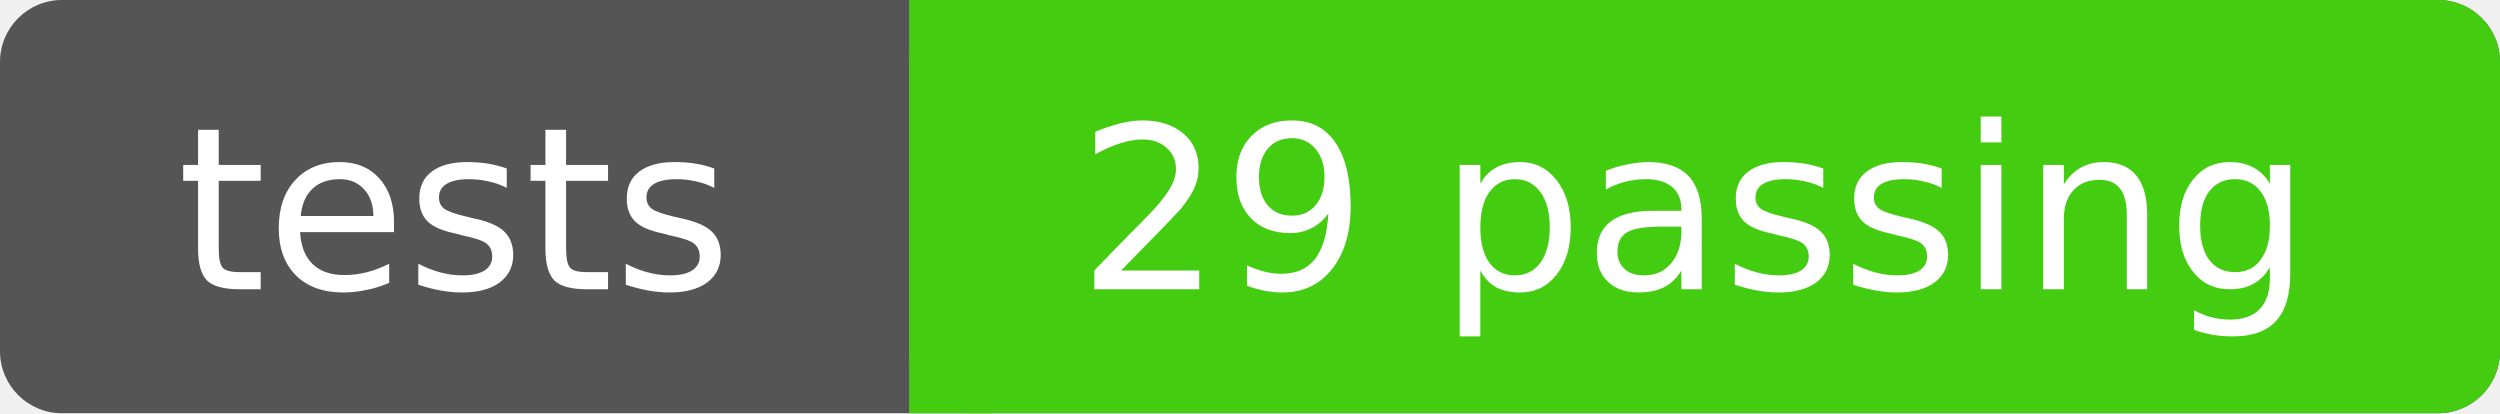
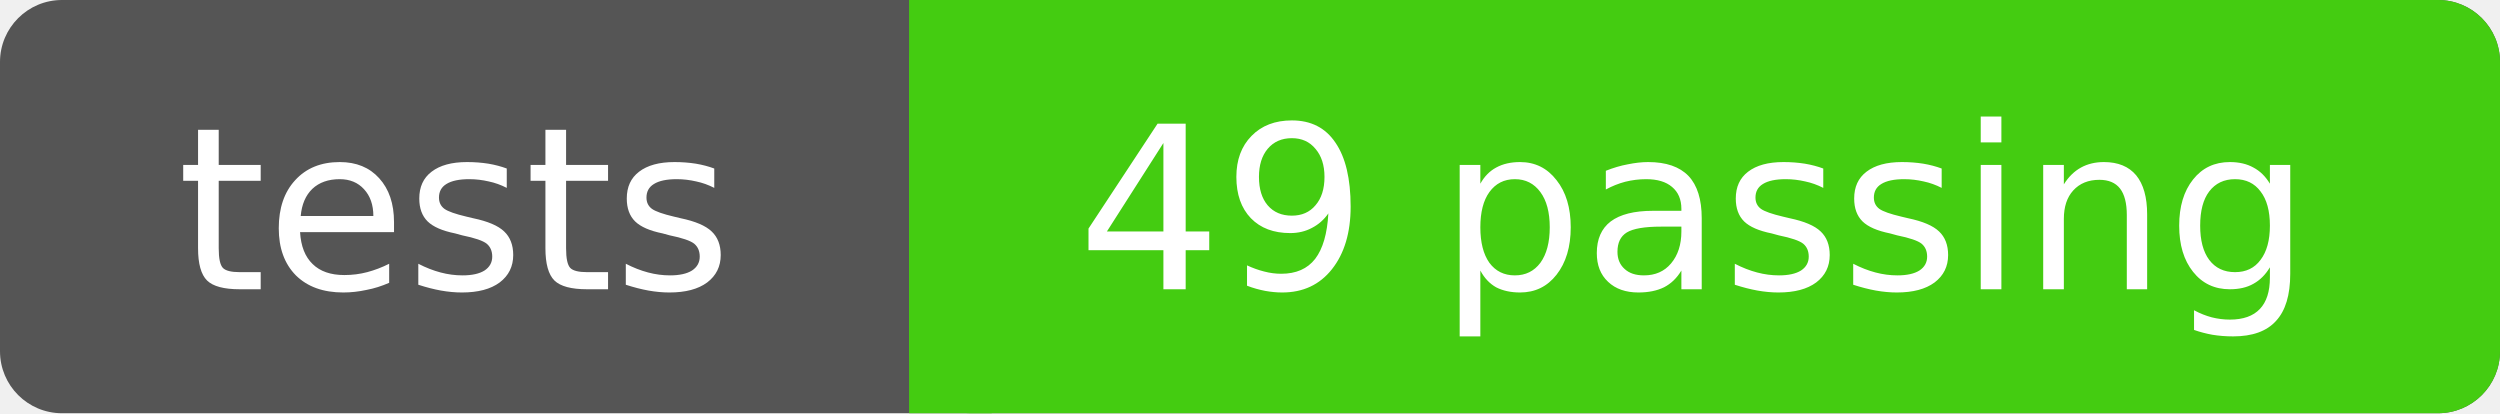
- <svg xmlns="http://www.w3.org/2000/svg" width="121" height="20" role="img" aria-label="tests: 29 passing">
+ <svg xmlns="http://www.w3.org/2000/svg" width="121" height="20" role="img" aria-label="tests: 49 passing">
  <rect width="121" height="20" rx="3" fill="#555" />
  <rect x="44" width="77" height="20" rx="3" fill="#4c1" />
  <rect x="44" width="4" height="20" fill="#4c1" />
  <g fill="#fff" text-anchor="middle" font-family="DejaVu Sans,Verdana,Geneva,sans-serif" font-size="11">
    <text x="22" y="14">tests</text>
-     <text x="82" y="14">29 passing</text>
+     <text x="82" y="14">49 passing</text>
  </g>
</svg>
